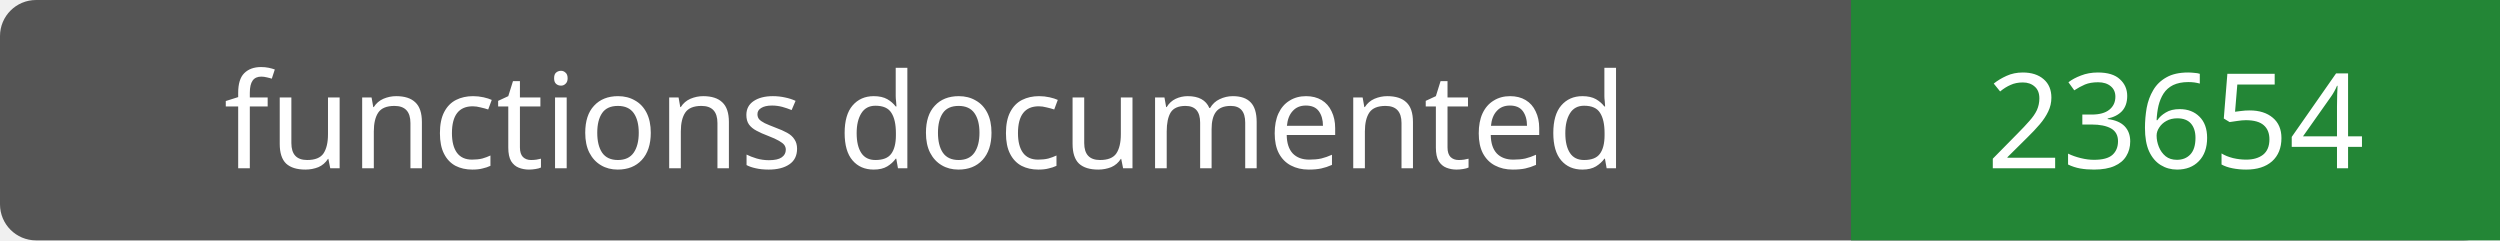
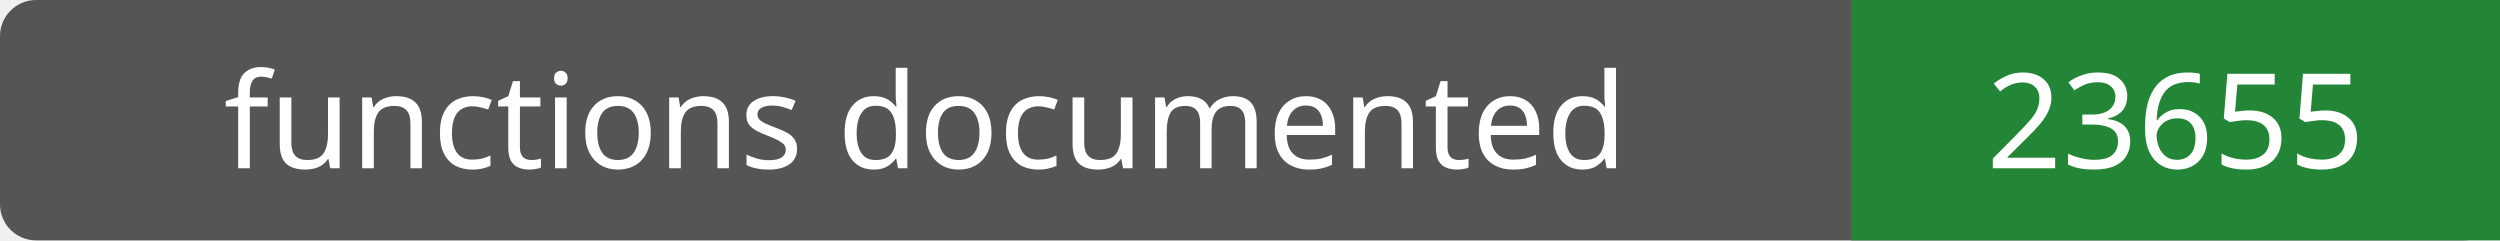
- <svg xmlns="http://www.w3.org/2000/svg" width="208" height="20" role="img" aria-label="functions documented: 23654">
+ <svg xmlns="http://www.w3.org/2000/svg" width="208" height="20" role="img" aria-label="functions documented: 23655">
  <rect width="208" height="20" rx="3" fill="#555" />
  <path fill="#238636" d="M154 0h54v20H154z" />
  <g fill="#fff" text-anchor="middle" font-family="Verdana,sans-serif" font-size="11">
    <text x="77.0" y="14">functions documented</text>
-     <text x="181.0" y="14">23654</text>
+     <text x="181.0" y="14">23655</text>
  </g>
</svg>
